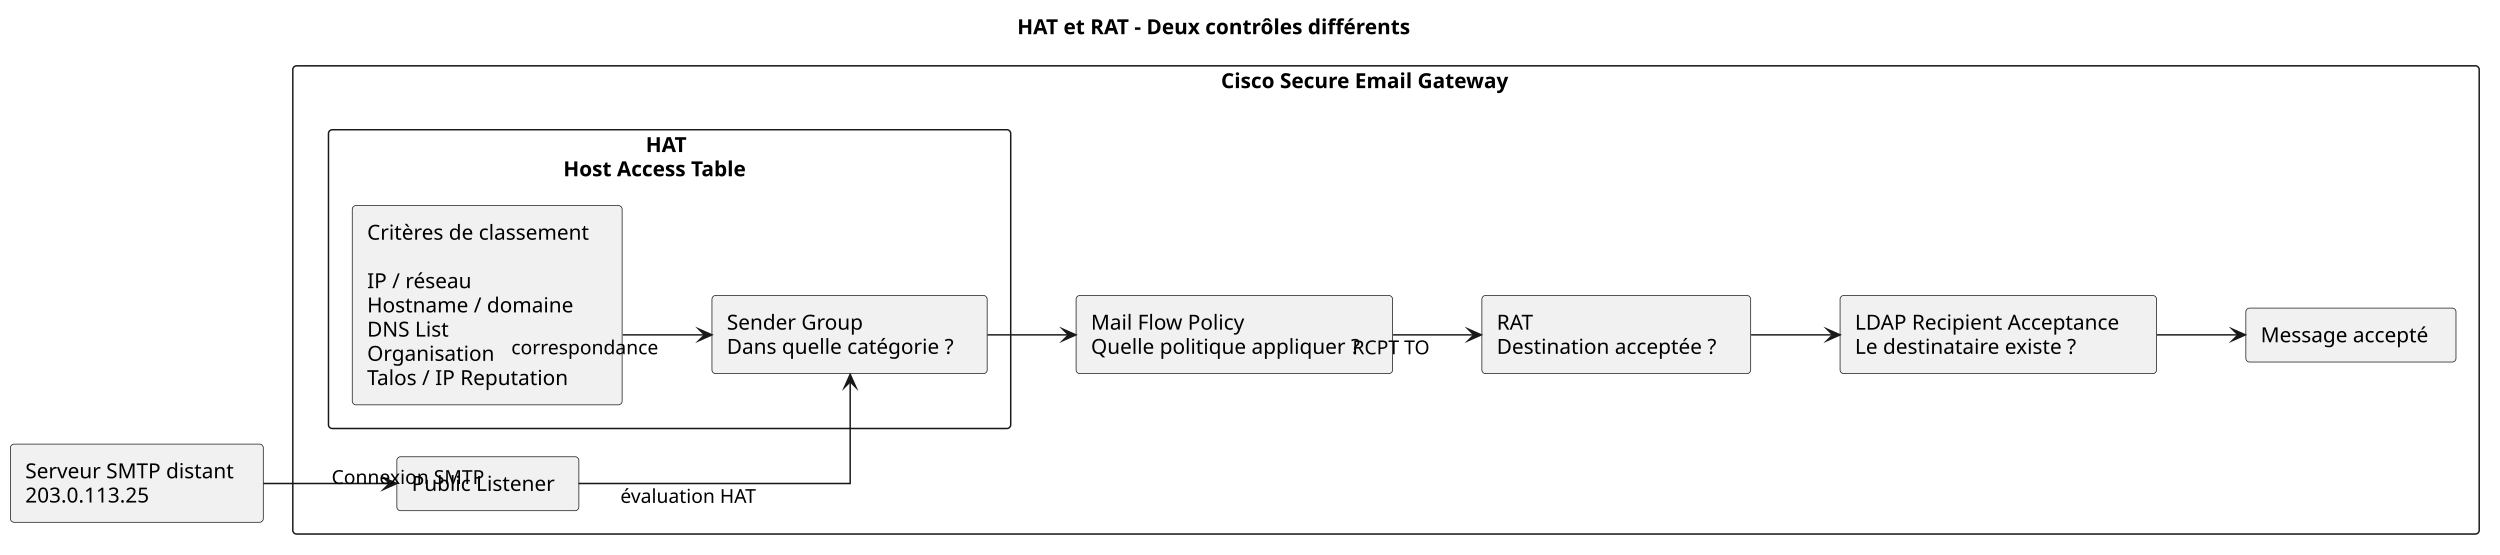
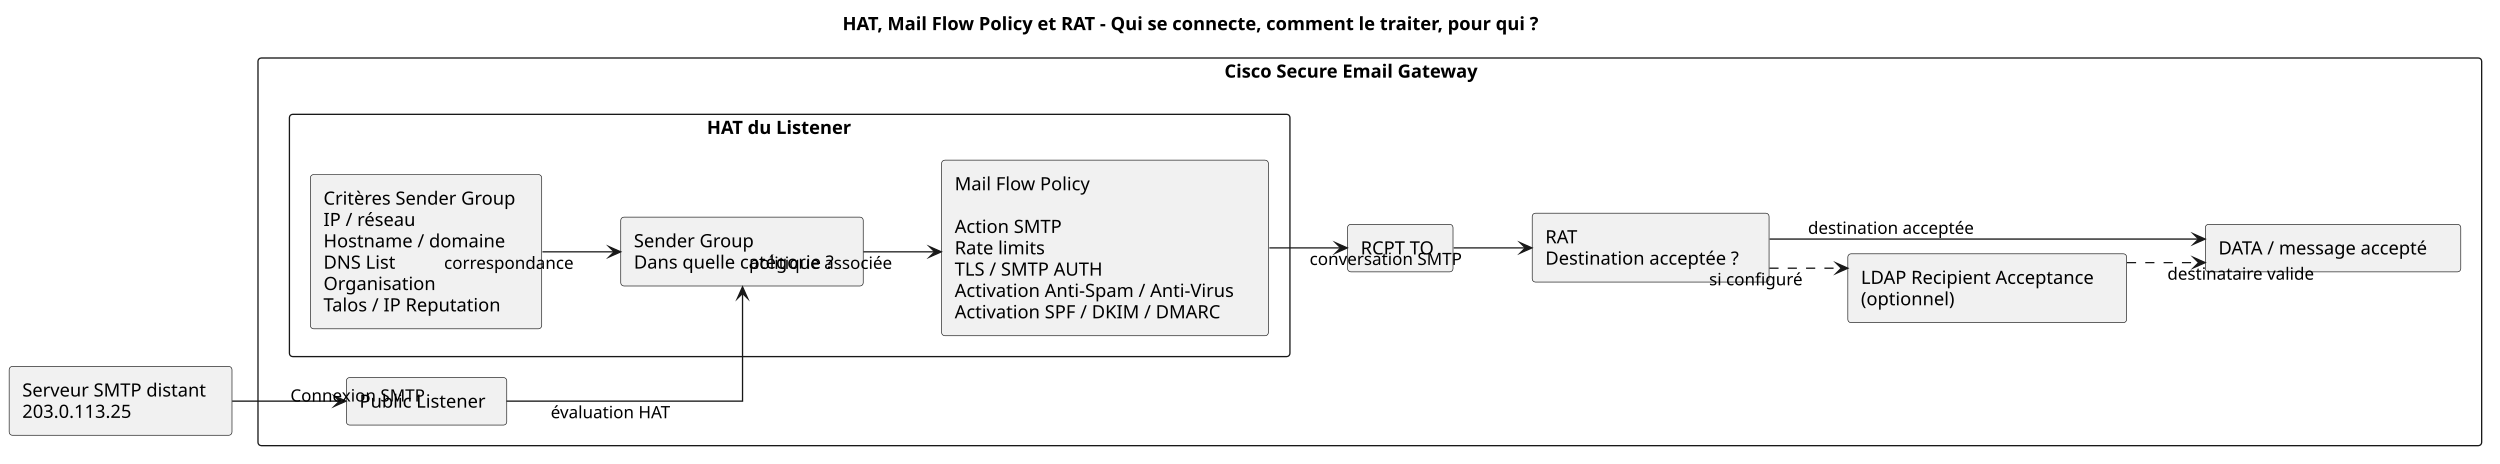
- <svg xmlns="http://www.w3.org/2000/svg" version="1.1" data-diagram-type="DESCRIPTION" style="width:1682px;height:373px;background:#FFFFFF;" width="1682px" height="373px" viewBox="0 0 1682 373" zoomAndPan="magnify" preserveAspectRatio="none" contentStyleType="text/css">
+ <svg xmlns="http://www.w3.org/2000/svg" version="1.1" data-diagram-type="DESCRIPTION" style="width:1909px;height:354px;background:#FFFFFF;" width="1909px" height="354px" viewBox="0 0 1909 354" zoomAndPan="magnify" preserveAspectRatio="none" contentStyleType="text/css">
  <defs />
  <g font-family="sans-serif" lengthAdjust="spacing">
    <g class="title" data-source-line="1">
-       <text x="684.382" y="22.995" fill="#000" font-size="14" textLength="306.236" font-weight="700">HAT et RAT - Deux contrôles différents</text>
+       <text x="643.328" y="22.995" fill="#000" font-size="14" textLength="615.344" font-weight="700">HAT, Mail Flow Policy et RAT - Qui se connecte, comment le traiter, pour qui ?</text>
    </g>
    <g class="cluster" data-qualified-name="Cisco Secure Email Gateway" id="ent0002" data-source-line="10">
-       <rect x="197" y="44.297" width="1471" height="315" fill="none" style="stroke:#181818;stroke-width:1;" rx="2.5" ry="2.5" />
-       <text x="821.491" y="59.292" fill="#000" font-size="14" textLength="222.018" font-weight="700">Cisco Secure Email Gateway</text>
+       <rect x="197" y="44.297" width="1698" height="296" fill="none" style="stroke:#181818;stroke-width:1;" rx="2.5" ry="2.5" />
+       <text x="934.991" y="59.292" fill="#000" font-size="14" textLength="222.018" font-weight="700">Cisco Secure Email Gateway</text>
    </g>
-     <g class="cluster" data-qualified-name="Cisco Secure Email Gateway.HAT" id="ent0004" data-source-line="13">
-       <rect x="221" y="87.297" width="459" height="201" fill="none" style="stroke:#181818;stroke-width:1;" rx="2.5" ry="2.5" />
-       <text x="434.449" y="102.292" fill="#000" font-size="14" textLength="32.102" font-weight="700">HAT</text>
-       <text x="378.993" y="118.589" fill="#000" font-size="14" textLength="143.015" font-weight="700">Host Access Table</text>
+     <g class="cluster" data-qualified-name="Cisco Secure Email Gateway.HAT" id="ent0004" data-source-line="14">
+       <rect x="221" y="87.297" width="764" height="185" fill="none" style="stroke:#181818;stroke-width:1;" rx="2.5" ry="2.5" />
+       <text x="539.778" y="102.292" fill="#000" font-size="14" textLength="126.444" font-weight="700">HAT du Listener</text>
    </g>
-     <g class="entity" data-qualified-name="Cisco Secure Email Gateway.Listener" id="ent0003" data-source-line="11">
-       <rect x="267" y="307.297" width="122.457" height="36.297" fill="#F1F1F1" style="stroke:#181818;stroke-width:0.5;" rx="2.5" ry="2.5" />
-       <text x="277" y="330.292" fill="#000" font-size="14" textLength="102.457">Public Listener</text>
+     <g class="entity" data-qualified-name="Cisco Secure Email Gateway.Listener" id="ent0003" data-source-line="12">
+       <rect x="264.5" y="288.297" width="122.457" height="36.297" fill="#F1F1F1" style="stroke:#181818;stroke-width:0.5;" rx="2.5" ry="2.5" />
+       <text x="274.5" y="311.292" fill="#000" font-size="14" textLength="102.457">Public Listener</text>
    </g>
-     <g class="entity" data-qualified-name="Cisco Secure Email Gateway.MFP" id="ent0008" data-source-line="19">
-       <rect x="724" y="198.797" width="212.924" height="52.594" fill="#F1F1F1" style="stroke:#181818;stroke-width:0.5;" rx="2.5" ry="2.5" />
-       <text x="734" y="221.792" fill="#000" font-size="14" textLength="110.065">Mail Flow Policy</text>
-       <text x="734" y="238.089" fill="#000" font-size="14" textLength="192.924">Quelle politique appliquer ?</text>
+     <g class="entity" data-qualified-name="Cisco Secure Email Gateway.RCPT" id="ent0010" data-source-line="25">
+       <rect x="1029" y="171.297" width="80.519" height="36.297" fill="#F1F1F1" style="stroke:#181818;stroke-width:0.5;" rx="2.5" ry="2.5" />
+       <text x="1039" y="194.292" fill="#000" font-size="14" textLength="60.519">RCPT TO</text>
    </g>
-     <g class="entity" data-qualified-name="Cisco Secure Email Gateway.RAT" id="ent0009" data-source-line="20">
-       <rect x="997" y="198.797" width="180.856" height="52.594" fill="#F1F1F1" style="stroke:#181818;stroke-width:0.5;" rx="2.5" ry="2.5" />
-       <text x="1007" y="221.792" fill="#000" font-size="14" textLength="27.856">RAT</text>
-       <text x="1007" y="238.089" fill="#000" font-size="14" textLength="160.856">Destination acceptée ?</text>
+     <g class="entity" data-qualified-name="Cisco Secure Email Gateway.RAT" id="ent0011" data-source-line="26">
+       <rect x="1170" y="162.797" width="180.856" height="52.594" fill="#F1F1F1" style="stroke:#181818;stroke-width:0.5;" rx="2.5" ry="2.5" />
+       <text x="1180" y="185.792" fill="#000" font-size="14" textLength="27.856">RAT</text>
+       <text x="1180" y="202.089" fill="#000" font-size="14" textLength="160.856">Destination acceptée ?</text>
    </g>
-     <g class="entity" data-qualified-name="Cisco Secure Email Gateway.LDAP" id="ent0010" data-source-line="21">
-       <rect x="1238" y="198.797" width="212.903" height="52.594" fill="#F1F1F1" style="stroke:#181818;stroke-width:0.5;" rx="2.5" ry="2.5" />
-       <text x="1248" y="221.792" fill="#000" font-size="14" textLength="192.903">LDAP Recipient Acceptance</text>
-       <text x="1248" y="238.089" fill="#000" font-size="14" textLength="163.331">Le destinataire existe ?</text>
+     <g class="entity" data-qualified-name="Cisco Secure Email Gateway.LDAP" id="ent0012" data-source-line="27">
+       <rect x="1411" y="193.797" width="212.903" height="52.594" fill="#F1F1F1" style="stroke:#181818;stroke-width:0.5;" rx="2.5" ry="2.5" />
+       <text x="1421" y="216.792" fill="#000" font-size="14" textLength="192.903">LDAP Recipient Acceptance</text>
+       <text x="1421" y="233.089" fill="#000" font-size="14" textLength="76.569">(optionnel)</text>
    </g>
-     <g class="entity" data-qualified-name="Cisco Secure Email Gateway.ACCEPT" id="ent0011" data-source-line="22">
-       <rect x="1511" y="207.297" width="141.386" height="36.297" fill="#F1F1F1" style="stroke:#181818;stroke-width:0.5;" rx="2.5" ry="2.5" />
-       <text x="1521" y="230.292" fill="#000" font-size="14" textLength="121.386">Message accepté</text>
+     <g class="entity" data-qualified-name="Cisco Secure Email Gateway.ACCEPT" id="ent0013" data-source-line="28">
+       <rect x="1684" y="171.297" width="195.048" height="36.297" fill="#F1F1F1" style="stroke:#181818;stroke-width:0.5;" rx="2.5" ry="2.5" />
+       <text x="1694" y="194.292" fill="#000" font-size="14" textLength="175.048">DATA / message accepté</text>
    </g>
-     <g class="entity" data-qualified-name="Cisco Secure Email Gateway.HAT.HATCRIT" id="ent0005" data-source-line="14">
-       <rect x="237" y="138.297" width="181.567" height="134.078" fill="#F1F1F1" style="stroke:#181818;stroke-width:0.5;" rx="2.5" ry="2.5" />
-       <text x="247" y="161.292" fill="#000" font-size="14" textLength="161.567">Critères de classement</text>
-       <text x="247" y="177.589" fill="#000" font-size="14"> </text>
-       <text x="247" y="193.886" fill="#000" font-size="14" textLength="73.917">IP / réseau</text>
-       <text x="247" y="210.183" fill="#000" font-size="14" textLength="146.241">Hostname / domaine</text>
-       <text x="247" y="226.479" fill="#000" font-size="14" textLength="59.063">DNS List</text>
-       <text x="247" y="242.776" fill="#000" font-size="14" textLength="89.694">Organisation</text>
-       <text x="247" y="259.073" fill="#000" font-size="14" textLength="144.505">Talos / IP Reputation</text>
+     <g class="entity" data-qualified-name="Cisco Secure Email Gateway.HAT.HATCRIT" id="ent0005" data-source-line="15">
+       <rect x="237" y="133.297" width="176.646" height="117.781" fill="#F1F1F1" style="stroke:#181818;stroke-width:0.5;" rx="2.5" ry="2.5" />
+       <text x="247" y="156.292" fill="#000" font-size="14" textLength="156.646">Critères Sender Group</text>
+       <text x="247" y="172.589" fill="#000" font-size="14" textLength="73.917">IP / réseau</text>
+       <text x="247" y="188.886" fill="#000" font-size="14" textLength="146.241">Hostname / domaine</text>
+       <text x="247" y="205.183" fill="#000" font-size="14" textLength="59.063">DNS List</text>
+       <text x="247" y="221.479" fill="#000" font-size="14" textLength="89.694">Organisation</text>
+       <text x="247" y="237.776" fill="#000" font-size="14" textLength="144.505">Talos / IP Reputation</text>
    </g>
-     <g class="entity" data-qualified-name="Cisco Secure Email Gateway.HAT.SG" id="ent0006" data-source-line="15">
-       <rect x="479" y="198.797" width="185.163" height="52.594" fill="#F1F1F1" style="stroke:#181818;stroke-width:0.5;" rx="2.5" ry="2.5" />
-       <text x="489" y="221.792" fill="#000" font-size="14" textLength="97.009">Sender Group</text>
-       <text x="489" y="238.089" fill="#000" font-size="14" textLength="165.163">Dans quelle catégorie ?</text>
+     <g class="entity" data-qualified-name="Cisco Secure Email Gateway.HAT.SG" id="ent0006" data-source-line="17">
+       <rect x="474" y="165.797" width="185.163" height="52.594" fill="#F1F1F1" style="stroke:#181818;stroke-width:0.5;" rx="2.5" ry="2.5" />
+       <text x="484" y="188.792" fill="#000" font-size="14" textLength="97.009">Sender Group</text>
+       <text x="484" y="205.089" fill="#000" font-size="14" textLength="165.163">Dans quelle catégorie ?</text>
+     </g>
+     <g class="entity" data-qualified-name="Cisco Secure Email Gateway.HAT.MFP" id="ent0007" data-source-line="19">
+       <rect x="719" y="122.297" width="249.544" height="134.078" fill="#F1F1F1" style="stroke:#181818;stroke-width:0.5;" rx="2.5" ry="2.5" />
+       <text x="729" y="145.292" fill="#000" font-size="14" textLength="110.065">Mail Flow Policy</text>
+       <text x="729" y="161.589" fill="#000" font-size="14"> </text>
+       <text x="729" y="177.886" fill="#000" font-size="14" textLength="86.502">Action SMTP</text>
+       <text x="729" y="194.183" fill="#000" font-size="14" textLength="74.949">Rate limits</text>
+       <text x="729" y="210.479" fill="#000" font-size="14" textLength="120.169">TLS / SMTP AUTH</text>
+       <text x="729" y="226.776" fill="#000" font-size="14" textLength="229.544">Activation Anti-Spam / Anti-Virus</text>
+       <text x="729" y="243.073" fill="#000" font-size="14" textLength="215.51">Activation SPF / DKIM / DMARC</text>
    </g>
    <g class="entity" data-qualified-name="Sender" id="ent0001" data-source-line="8">
-       <rect x="7" y="298.797" width="170.145" height="52.594" fill="#F1F1F1" style="stroke:#181818;stroke-width:0.5;" rx="2.5" ry="2.5" />
-       <text x="17" y="321.792" fill="#000" font-size="14" textLength="150.145">Serveur SMTP distant</text>
-       <text x="17" y="338.089" fill="#000" font-size="14" textLength="93.516">203.0.113.25</text>
+       <rect x="7" y="279.797" width="170.145" height="52.594" fill="#F1F1F1" style="stroke:#181818;stroke-width:0.5;" rx="2.5" ry="2.5" />
+       <text x="17" y="302.792" fill="#000" font-size="14" textLength="150.145">Serveur SMTP distant</text>
+       <text x="17" y="319.089" fill="#000" font-size="14" textLength="93.516">203.0.113.25</text>
    </g>
-     <g class="link" data-entity-1="ent0005" data-entity-2="ent0006" id="lnk7" data-source-line="16" data-link-type="dependency">
-       <path d="M419.02,225.297 C438.6,225.297 454.33,225.297 473.97,225.297" style="stroke:#181818;stroke-width:1;" fill="none" id="HATCRIT-to-SG" />
-       <polygon points="478.97,225.297,469.97,221.297,473.97,225.297,469.97,229.297,478.97,225.297" fill="#181818" style="stroke:#181818;stroke-width:1;stroke-linejoin:miter;stroke-miterlimit:10;" />
-       <text x="343.99" y="238.364" fill="#000" font-size="13" textLength="104.609">correspondance</text>
+     <g class="link" data-entity-1="ent0005" data-entity-2="ent0006" id="lnk8" data-source-line="21" data-link-type="dependency">
+       <path d="M414.21,192.297 C433.67,192.297 449.33,192.297 468.93,192.297" style="stroke:#181818;stroke-width:1;" fill="none" id="HATCRIT-to-SG" />
+       <polygon points="473.93,192.297,464.93,188.297,468.93,192.297,464.93,196.297,473.93,192.297" fill="#181818" style="stroke:#181818;stroke-width:1;stroke-linejoin:miter;stroke-miterlimit:10;" />
+       <text x="339.07" y="205.364" fill="#000" font-size="13" textLength="104.609">correspondance</text>
    </g>
-     <g class="link" data-entity-1="ent0001" data-entity-2="ent0003" id="lnk12" data-source-line="25" data-link-type="dependency">
-       <path d="M177.2,325.297 C206.91,325.297 234.63,325.297 261.97,325.297" style="stroke:#181818;stroke-width:1;" fill="none" id="Sender-to-Listener" />
-       <polygon points="266.97,325.297,257.97,321.297,261.97,325.297,257.97,329.297,266.97,325.297" fill="#181818" style="stroke:#181818;stroke-width:1;stroke-linejoin:miter;stroke-miterlimit:10;" />
-       <text x="223.09" y="325.614" fill="#000" font-size="13" textLength="108.386">Connexion SMTP</text>
+     <g class="link" data-entity-1="ent0006" data-entity-2="ent0007" id="lnk9" data-source-line="22" data-link-type="dependency">
+       <path d="M659.29,192.297 C678.35,192.297 693.72,192.297 713.72,192.297" style="stroke:#181818;stroke-width:1;" fill="none" id="SG-to-MFP" />
+       <polygon points="718.72,192.297,709.72,188.297,713.72,192.297,709.72,196.297,718.72,192.297" fill="#181818" style="stroke:#181818;stroke-width:1;stroke-linejoin:miter;stroke-miterlimit:10;" />
+       <text x="572" y="205.364" fill="#000" font-size="13" textLength="116.981">politique associée</text>
    </g>
-     <g class="link" data-entity-1="ent0003" data-entity-2="ent0006" id="lnk13" data-source-line="26" data-link-type="dependency">
-       <path d="M389.26,325.297 C461.53,325.297 572,325.297 572,325.297 C572,325.297 572,286.457 572,256.837" style="stroke:#181818;stroke-width:1;" fill="none" id="Listener-to-SG" />
-       <polygon points="572,251.837,568,260.837,572,256.837,576,260.837,572,251.837" fill="#181818" style="stroke:#181818;stroke-width:1;stroke-linejoin:miter;stroke-miterlimit:10;" />
-       <text x="417.36" y="338.364" fill="#000" font-size="13" textLength="99.119">évaluation HAT</text>
+     <g class="link" data-entity-1="ent0001" data-entity-2="ent0003" id="lnk14" data-source-line="31" data-link-type="dependency">
+       <path d="M177.29,306.297 C206.08,306.297 232.63,306.297 259.19,306.297" style="stroke:#181818;stroke-width:1;" fill="none" id="Sender-to-Listener" />
+       <polygon points="264.19,306.297,255.19,302.297,259.19,306.297,255.19,310.297,264.19,306.297" fill="#181818" style="stroke:#181818;stroke-width:1;stroke-linejoin:miter;stroke-miterlimit:10;" />
+       <text x="221.74" y="306.614" fill="#000" font-size="13" textLength="108.386">Connexion SMTP</text>
    </g>
-     <g class="link" data-entity-1="ent0006" data-entity-2="ent0008" id="lnk14" data-source-line="27" data-link-type="dependency">
-       <path d="M664.27,225.297 C683.58,225.297 699.07,225.297 718.83,225.297" style="stroke:#181818;stroke-width:1;" fill="none" id="SG-to-MFP" />
-       <polygon points="723.83,225.297,714.83,221.297,718.83,225.297,714.83,229.297,723.83,225.297" fill="#181818" style="stroke:#181818;stroke-width:1;stroke-linejoin:miter;stroke-miterlimit:10;" />
+     <g class="link" data-entity-1="ent0003" data-entity-2="ent0006" id="lnk15" data-source-line="32" data-link-type="dependency">
+       <path d="M386.75,306.297 C458.3,306.297 567,306.297 567,306.297 C567,306.297 567,257.717 567,224.027" style="stroke:#181818;stroke-width:1;" fill="none" id="Listener-to-SG" />
+       <polygon points="567,219.027,563,228.027,567,224.027,571,228.027,567,219.027" fill="#181818" style="stroke:#181818;stroke-width:1;stroke-linejoin:miter;stroke-miterlimit:10;" />
+       <text x="420.51" y="319.364" fill="#000" font-size="13" textLength="99.119">évaluation HAT</text>
    </g>
-     <g class="link" data-entity-1="ent0008" data-entity-2="ent0009" id="lnk15" data-source-line="28" data-link-type="dependency">
-       <path d="M937.26,225.297 C956.98,225.297 972.4,225.297 991.6,225.297" style="stroke:#181818;stroke-width:1;" fill="none" id="MFP-to-RAT" />
-       <polygon points="996.6,225.297,987.6,221.297,991.6,225.297,987.6,229.297,996.6,225.297" fill="#181818" style="stroke:#181818;stroke-width:1;stroke-linejoin:miter;stroke-miterlimit:10;" />
-       <text x="909.93" y="238.364" fill="#000" font-size="13" textLength="56.196">RCPT TO</text>
+     <g class="link" data-entity-1="ent0007" data-entity-2="ent0010" id="lnk16" data-source-line="33" data-link-type="dependency">
+       <path d="M969.28,189.297 C990.77,189.297 1006.65,189.297 1023.73,189.297" style="stroke:#181818;stroke-width:1;" fill="none" id="MFP-to-RCPT" />
+       <polygon points="1028.73,189.297,1019.73,185.297,1023.73,189.297,1019.73,193.297,1028.73,189.297" fill="#181818" style="stroke:#181818;stroke-width:1;stroke-linejoin:miter;stroke-miterlimit:10;" />
+       <text x="1000.01" y="202.364" fill="#000" font-size="13" textLength="123.398">conversation SMTP</text>
    </g>
-     <g class="link" data-entity-1="ent0009" data-entity-2="ent0010" id="lnk16" data-source-line="29" data-link-type="dependency">
-       <path d="M1178.11,225.297 C1197.47,225.297 1213.1,225.297 1233,225.297" style="stroke:#181818;stroke-width:1;" fill="none" id="RAT-to-LDAP" />
-       <polygon points="1238,225.297,1229,221.297,1233,225.297,1229,229.297,1238,225.297" fill="#181818" style="stroke:#181818;stroke-width:1;stroke-linejoin:miter;stroke-miterlimit:10;" />
+     <g class="link" data-entity-1="ent0010" data-entity-2="ent0011" id="lnk17" data-source-line="34" data-link-type="dependency">
+       <path d="M1110.01,189.297 C1127.53,189.297 1143.79,189.297 1164.75,189.297" style="stroke:#181818;stroke-width:1;" fill="none" id="RCPT-to-RAT" />
+       <polygon points="1169.75,189.297,1160.75,185.297,1164.75,189.297,1160.75,193.297,1169.75,189.297" fill="#181818" style="stroke:#181818;stroke-width:1;stroke-linejoin:miter;stroke-miterlimit:10;" />
    </g>
-     <g class="link" data-entity-1="ent0010" data-entity-2="ent0011" id="lnk17" data-source-line="30" data-link-type="dependency">
-       <path d="M1451.21,225.297 C1471.36,225.297 1486.97,225.297 1505.68,225.297" style="stroke:#181818;stroke-width:1;" fill="none" id="LDAP-to-ACCEPT" />
-       <polygon points="1510.68,225.297,1501.68,221.297,1505.68,225.297,1501.68,229.297,1510.68,225.297" fill="#181818" style="stroke:#181818;stroke-width:1;stroke-linejoin:miter;stroke-miterlimit:10;" />
+     <g class="link" data-entity-1="ent0011" data-entity-2="ent0013" id="lnk18" data-source-line="35" data-link-type="dependency">
+       <path d="M1351.25,182.547 C1444.25,182.547 1583.38,182.547 1678.83,182.547" style="stroke:#181818;stroke-width:1;" fill="none" id="RAT-to-ACCEPT" />
+       <polygon points="1683.83,182.547,1674.83,178.547,1678.83,182.547,1674.83,186.547,1683.83,182.547" fill="#181818" style="stroke:#181818;stroke-width:1;stroke-linejoin:miter;stroke-miterlimit:10;" />
+       <text x="1380.54" y="178.614" fill="#000" font-size="13" textLength="136.576">destination acceptée</text>
+     </g>
+     <g class="link" data-entity-1="ent0011" data-entity-2="ent0012" id="lnk19" data-source-line="36" data-link-type="dependency">
+       <path d="M1351.11,204.797 C1370.47,204.797 1386.1,204.797 1406,204.797" style="stroke:#181818;stroke-width:1;stroke-dasharray:7,7;" fill="none" id="RAT-to-LDAP" />
+       <polygon points="1411,204.797,1402,200.797,1406,204.797,1402,208.797,1411,204.797" fill="#181818" style="stroke:#181818;stroke-width:1;stroke-linejoin:miter;stroke-miterlimit:10;" />
+       <text x="1305.05" y="217.864" fill="#000" font-size="13" textLength="75.88">si configuré</text>
+     </g>
+     <g class="link" data-entity-1="ent0012" data-entity-2="ent0013" id="lnk20" data-source-line="37" data-link-type="dependency">
+       <path d="M1624.12,200.547 C1643.87,200.547 1659.4,200.547 1678.87,200.547" style="stroke:#181818;stroke-width:1;stroke-dasharray:7,7;" fill="none" id="LDAP-to-ACCEPT" />
+       <polygon points="1683.87,200.547,1674.87,196.547,1678.87,200.547,1674.87,204.547,1683.87,200.547" fill="#181818" style="stroke:#181818;stroke-width:1;stroke-linejoin:miter;stroke-miterlimit:10;" />
+       <text x="1654.99" y="213.614" fill="#000" font-size="13" textLength="121.221">destinataire valide</text>
    </g>
  </g>
</svg>
